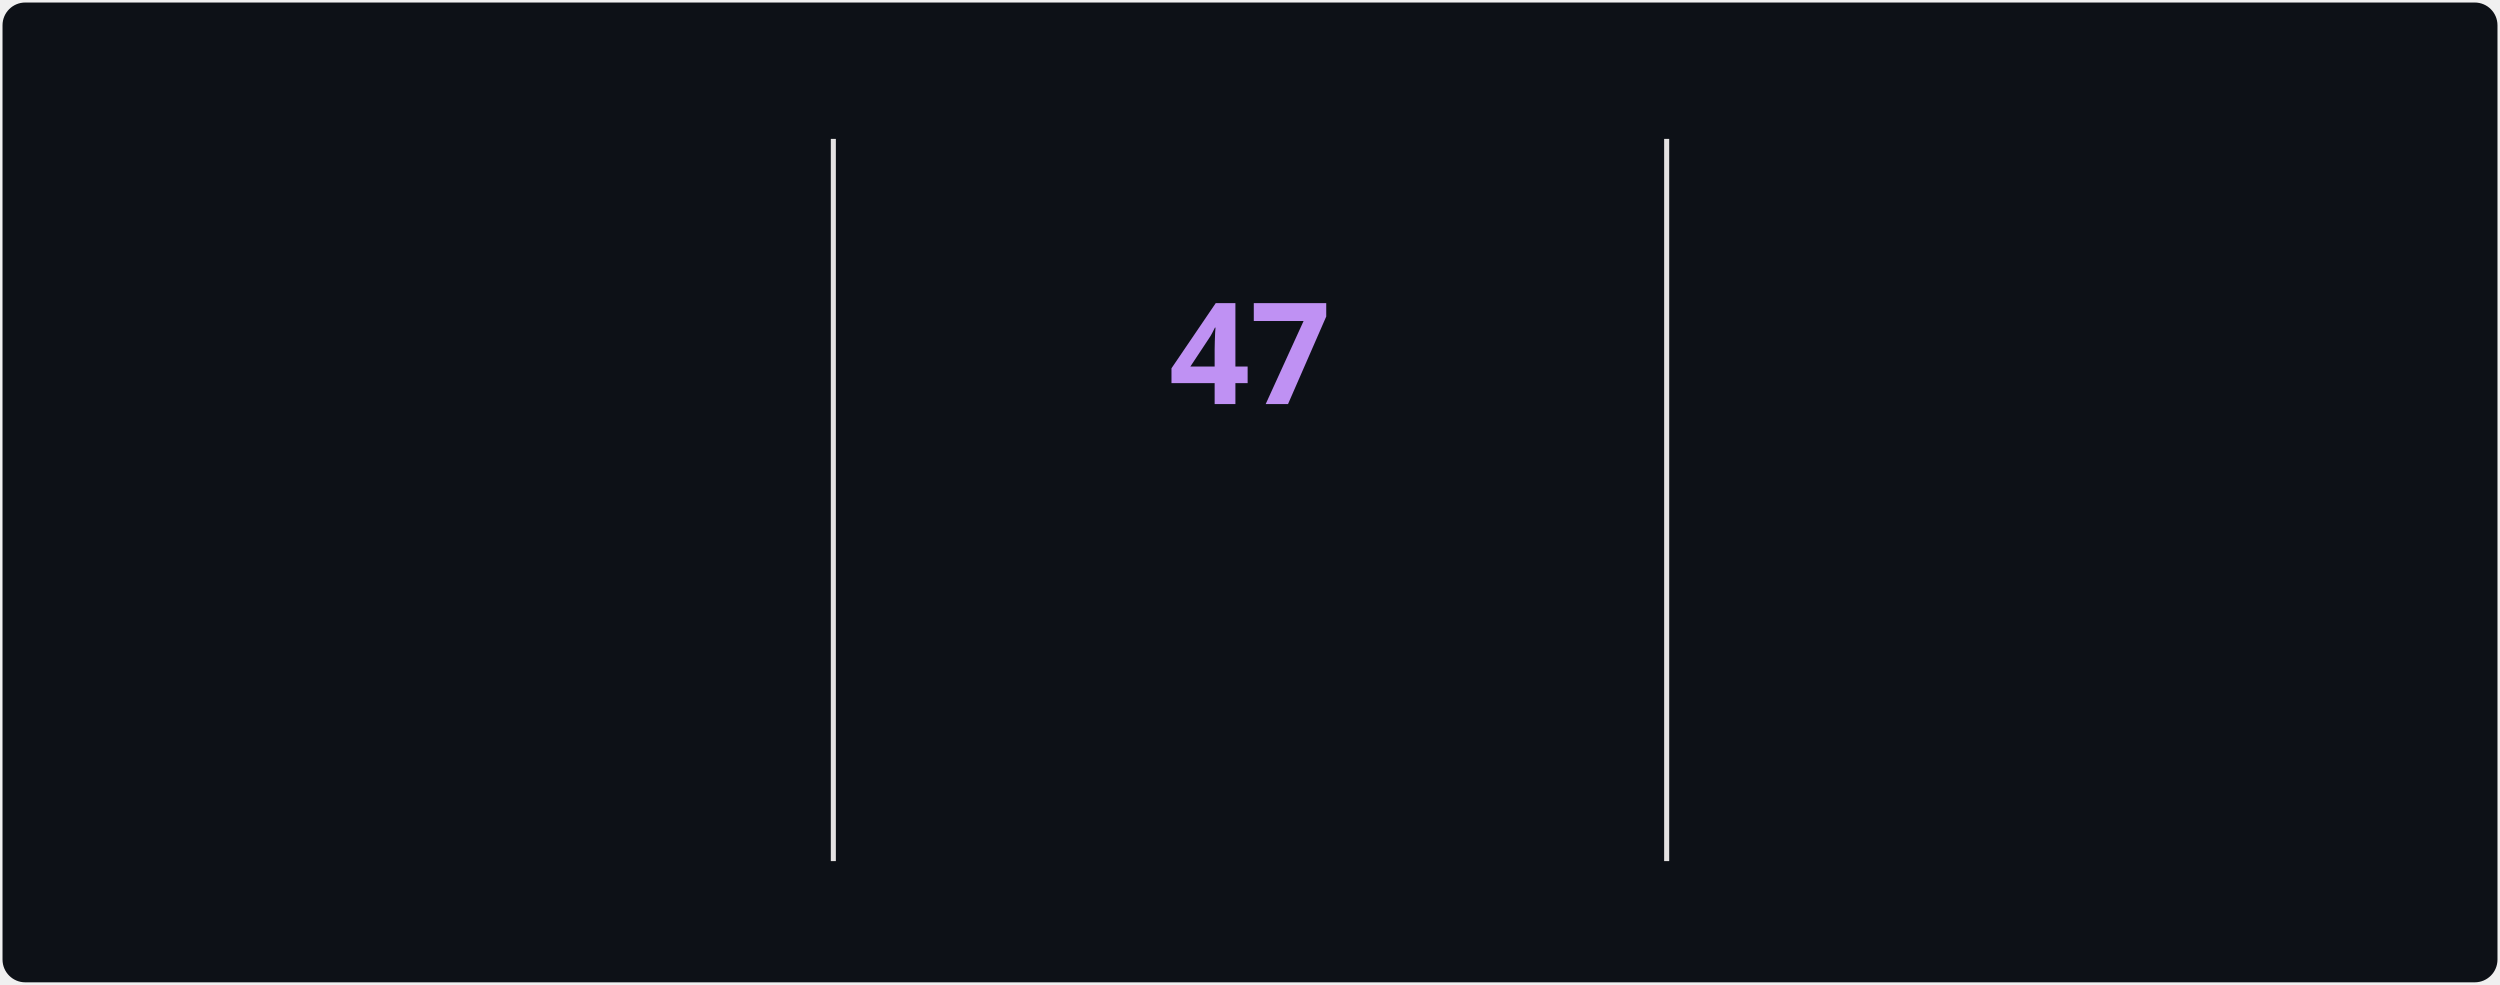
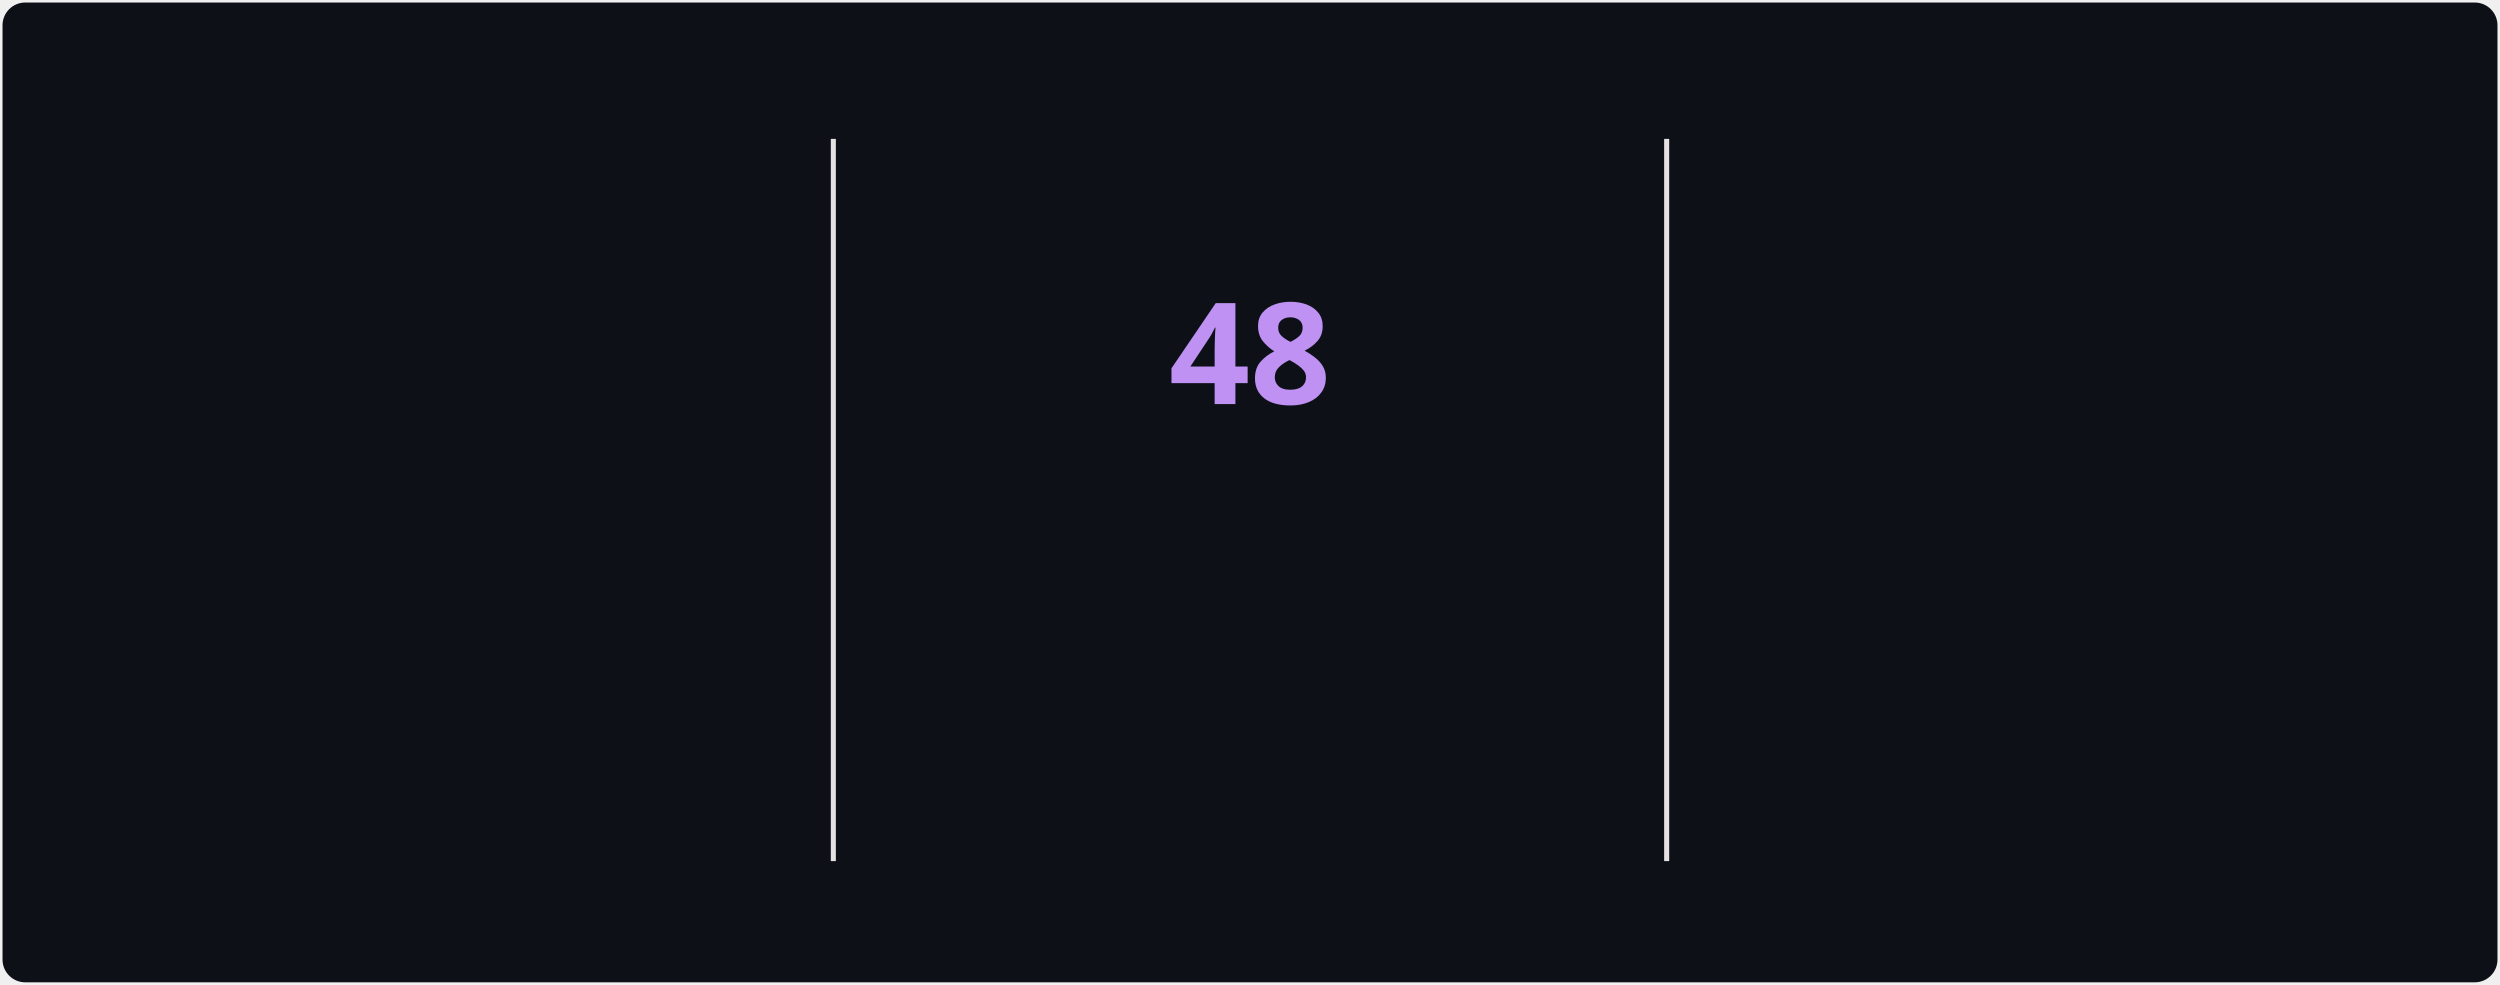
<svg xmlns="http://www.w3.org/2000/svg" style="isolation: isolate" viewBox="0 0 495 195" width="495px" height="195px" direction="ltr">
  <style>
            @keyframes currstreak {
                0% { font-size: 3px; opacity: 0.2; }
                80% { font-size: 34px; opacity: 1; }
                100% { font-size: 28px; opacity: 1; }
            }
            @keyframes fadein {
                0% { opacity: 0; }
                100% { opacity: 1; }
            }
        </style>
  <defs>
    <clipPath id="outer_rectangle">
      <rect width="495" height="195" rx="4.5" />
    </clipPath>
    <mask id="mask_out_ring_behind_fire">
      <rect width="495" height="195" fill="white" />
      <ellipse id="mask-ellipse" cx="247.5" cy="32" rx="13" ry="18" fill="black" />
    </mask>
  </defs>
  <g clip-path="url(#outer_rectangle)">
    <g style="isolation: isolate">
      <rect stroke="#000000" stroke-opacity="0" fill="#0d1117" rx="4.5" x="0.5" y="0.5" width="494" height="194" />
    </g>
    <g style="isolation: isolate">
      <line x1="165" y1="28" x2="165" y2="170" vector-effect="non-scaling-stroke" stroke-width="1" stroke="#E4E2E2" stroke-linejoin="miter" stroke-linecap="square" stroke-miterlimit="3" />
      <line x1="330" y1="28" x2="330" y2="170" vector-effect="non-scaling-stroke" stroke-width="1" stroke="#E4E2E2" stroke-linejoin="miter" stroke-linecap="square" stroke-miterlimit="3" />
    </g>
    <g style="isolation: isolate">
      <g transform="translate(82.5, 48)">
        <text x="0" y="32" stroke-width="0" text-anchor="middle" fill="#70A5FD" stroke="none" font-family="&quot;Segoe UI&quot;, Ubuntu, sans-serif" font-weight="700" font-size="28px" font-style="normal" style="opacity: 0; animation: fadein 0.5s linear forwards 0.6s">
-                         2,150
+                         2,151
                    </text>
      </g>
      <g transform="translate(82.5, 84)">
        <text x="0" y="32" stroke-width="0" text-anchor="middle" fill="#70A5FD" stroke="none" font-family="&quot;Segoe UI&quot;, Ubuntu, sans-serif" font-weight="400" font-size="14px" font-style="normal" style="opacity: 0; animation: fadein 0.5s linear forwards 0.7s">
                        Total Contributions
                    </text>
      </g>
      <g transform="translate(82.5, 114)">
        <text x="0" y="32" stroke-width="0" text-anchor="middle" fill="#38BDAE" stroke="none" font-family="&quot;Segoe UI&quot;, Ubuntu, sans-serif" font-weight="400" font-size="12px" font-style="normal" style="opacity: 0; animation: fadein 0.5s linear forwards 0.8s">
                        Mar 29, 2025 - Present
                    </text>
      </g>
    </g>
    <g style="isolation: isolate">
      <g transform="translate(247.5, 108)">
        <text x="0" y="32" stroke-width="0" text-anchor="middle" fill="#BF91F3" stroke="none" font-family="&quot;Segoe UI&quot;, Ubuntu, sans-serif" font-weight="700" font-size="14px" font-style="normal" style="opacity: 0; animation: fadein 0.5s linear forwards 0.9s">
                        Current Streak
                    </text>
      </g>
      <g transform="translate(247.5, 145)">
        <text x="0" y="21" stroke-width="0" text-anchor="middle" fill="#38BDAE" stroke="none" font-family="&quot;Segoe UI&quot;, Ubuntu, sans-serif" font-weight="400" font-size="12px" font-style="normal" style="opacity: 0; animation: fadein 0.5s linear forwards 0.9s">
-                         Jul 12 - Aug 27
+                         Jul 12 - Aug 28
                    </text>
      </g>
      <g mask="url(#mask_out_ring_behind_fire)">
        <circle cx="247.5" cy="71" r="40" fill="none" stroke="#70A5FD" stroke-width="5" style="opacity: 0; animation: fadein 0.5s linear forwards 0.4s" />
      </g>
      <g transform="translate(247.5, 19.5)" stroke-opacity="0" style="opacity: 0; animation: fadein 0.5s linear forwards 0.6s">
        <path d="M -12 -0.5 L 15 -0.5 L 15 23.5 L -12 23.5 L -12 -0.5 Z" fill="none" />
        <path d="M 1.5 0.67 C 1.5 0.67 2.24 3.32 2.24 5.47 C 2.24 7.53 0.89 9.2 -1.17 9.2 C -3.23 9.2 -4.79 7.53 -4.79 5.47 L -4.76 5.11 C -6.78 7.51 -8 10.62 -8 13.99 C -8 18.41 -4.42 22 0 22 C 4.42 22 8 18.41 8 13.99 C 8 8.6 5.41 3.79 1.5 0.67 Z M -0.29 19 C -2.07 19 -3.51 17.6 -3.51 15.86 C -3.51 14.24 -2.46 13.1 -0.7 12.74 C 1.07 12.38 2.9 11.53 3.92 10.16 C 4.31 11.45 4.51 12.81 4.51 14.2 C 4.51 16.85 2.36 19 -0.29 19 Z" fill="#70A5FD" stroke-opacity="0" />
      </g>
      <g transform="translate(247.5, 48)">
        <text x="0" y="32" stroke-width="0" text-anchor="middle" fill="#BF91F3" stroke="none" font-family="&quot;Segoe UI&quot;, Ubuntu, sans-serif" font-weight="700" font-size="28px" font-style="normal" style="animation: currstreak 0.6s linear forwards">
-                         47
+                         48
                    </text>
      </g>
    </g>
    <g style="isolation: isolate">
      <g transform="translate(412.5, 48)">
        <text x="0" y="32" stroke-width="0" text-anchor="middle" fill="#70A5FD" stroke="none" font-family="&quot;Segoe UI&quot;, Ubuntu, sans-serif" font-weight="700" font-size="28px" font-style="normal" style="opacity: 0; animation: fadein 0.5s linear forwards 1.2s">
-                         47
+                         48
                    </text>
      </g>
      <g transform="translate(412.5, 84)">
        <text x="0" y="32" stroke-width="0" text-anchor="middle" fill="#70A5FD" stroke="none" font-family="&quot;Segoe UI&quot;, Ubuntu, sans-serif" font-weight="400" font-size="14px" font-style="normal" style="opacity: 0; animation: fadein 0.5s linear forwards 1.3s">
                        Longest Streak
                    </text>
      </g>
      <g transform="translate(412.5, 114)">
        <text x="0" y="32" stroke-width="0" text-anchor="middle" fill="#38BDAE" stroke="none" font-family="&quot;Segoe UI&quot;, Ubuntu, sans-serif" font-weight="400" font-size="12px" font-style="normal" style="opacity: 0; animation: fadein 0.5s linear forwards 1.4s">
-                         Jul 12 - Aug 27
+                         Jul 12 - Aug 28
                    </text>
      </g>
    </g>
  </g>
</svg>
